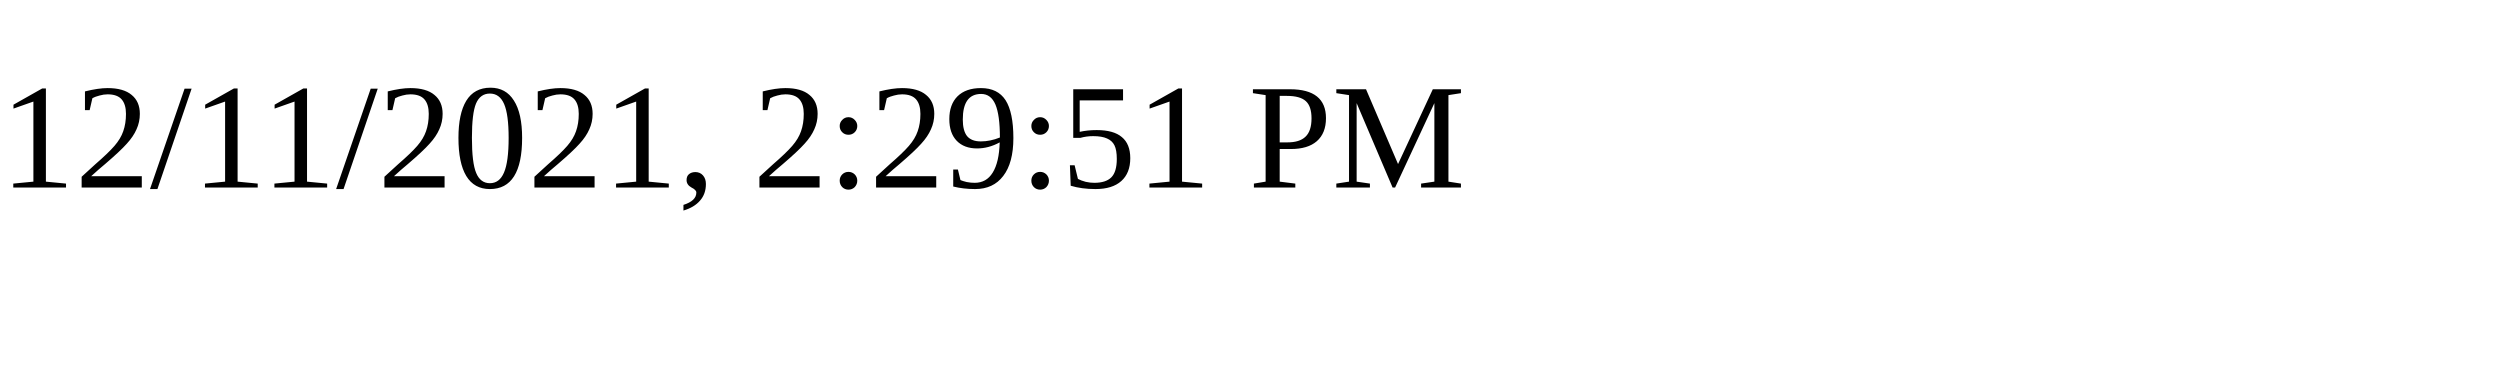
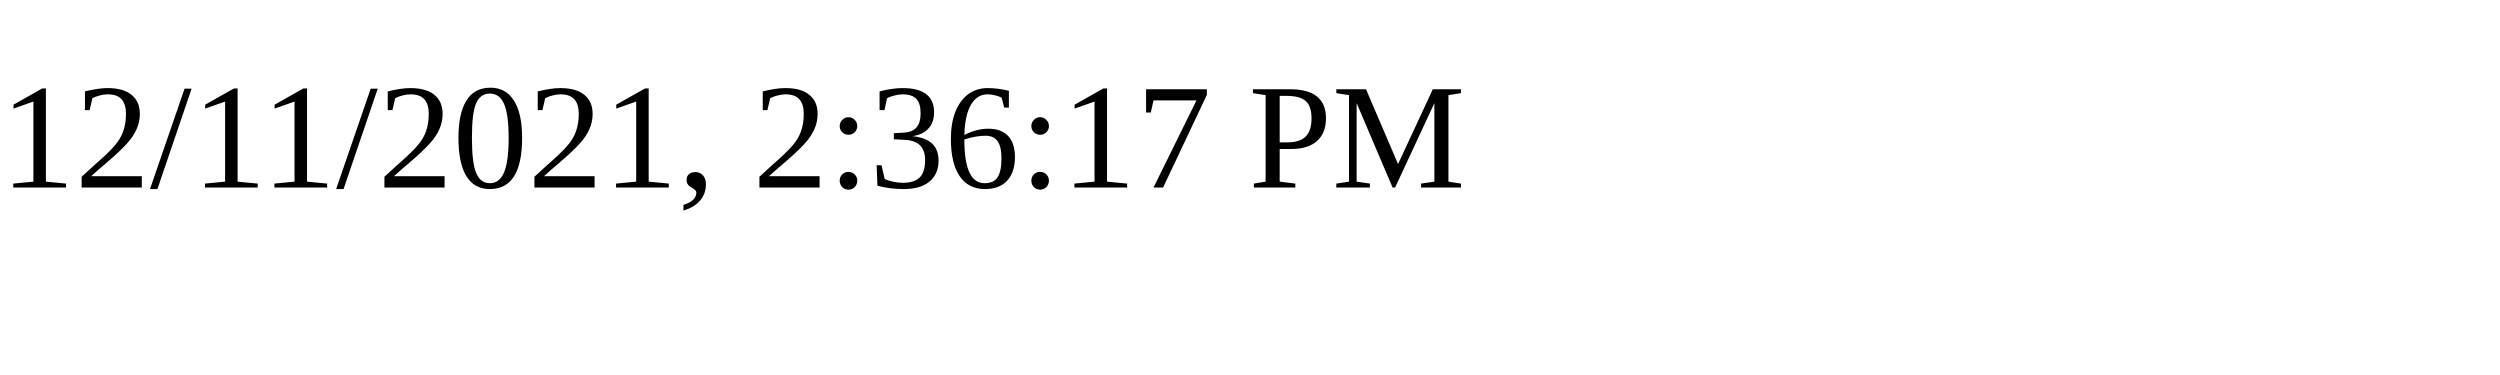
<svg xmlns="http://www.w3.org/2000/svg" height="30" width="200">
-   <text x="0" y="15">12/11/2021, 2:29:51 PM</text>
+   <text x="0" y="15">12/11/2021, 2:36:17 PM</text>
</svg>
